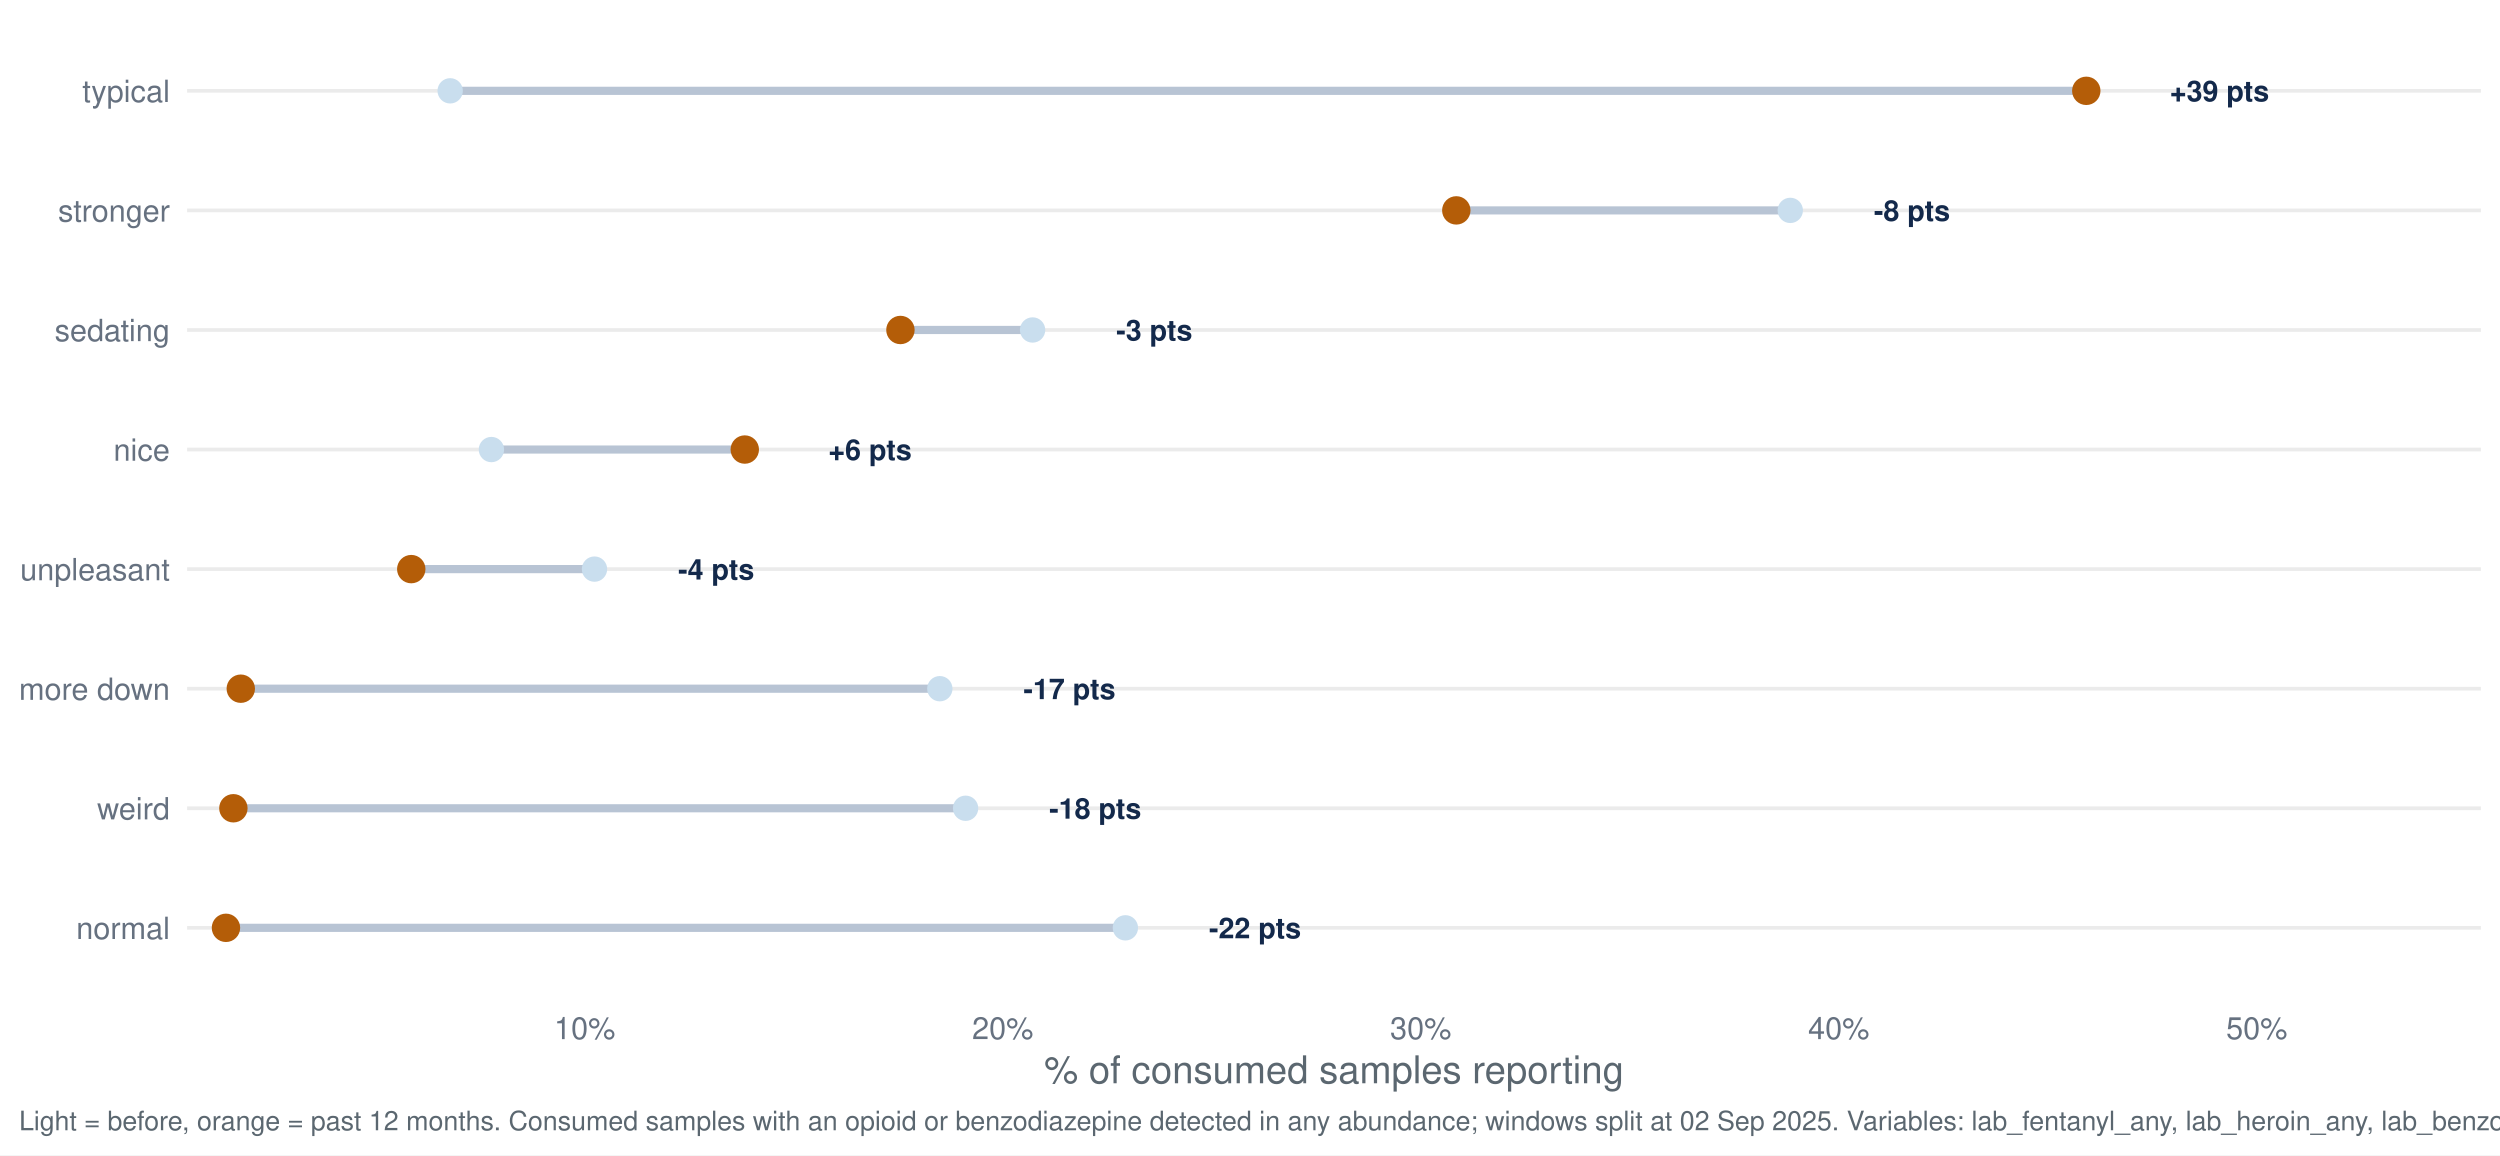
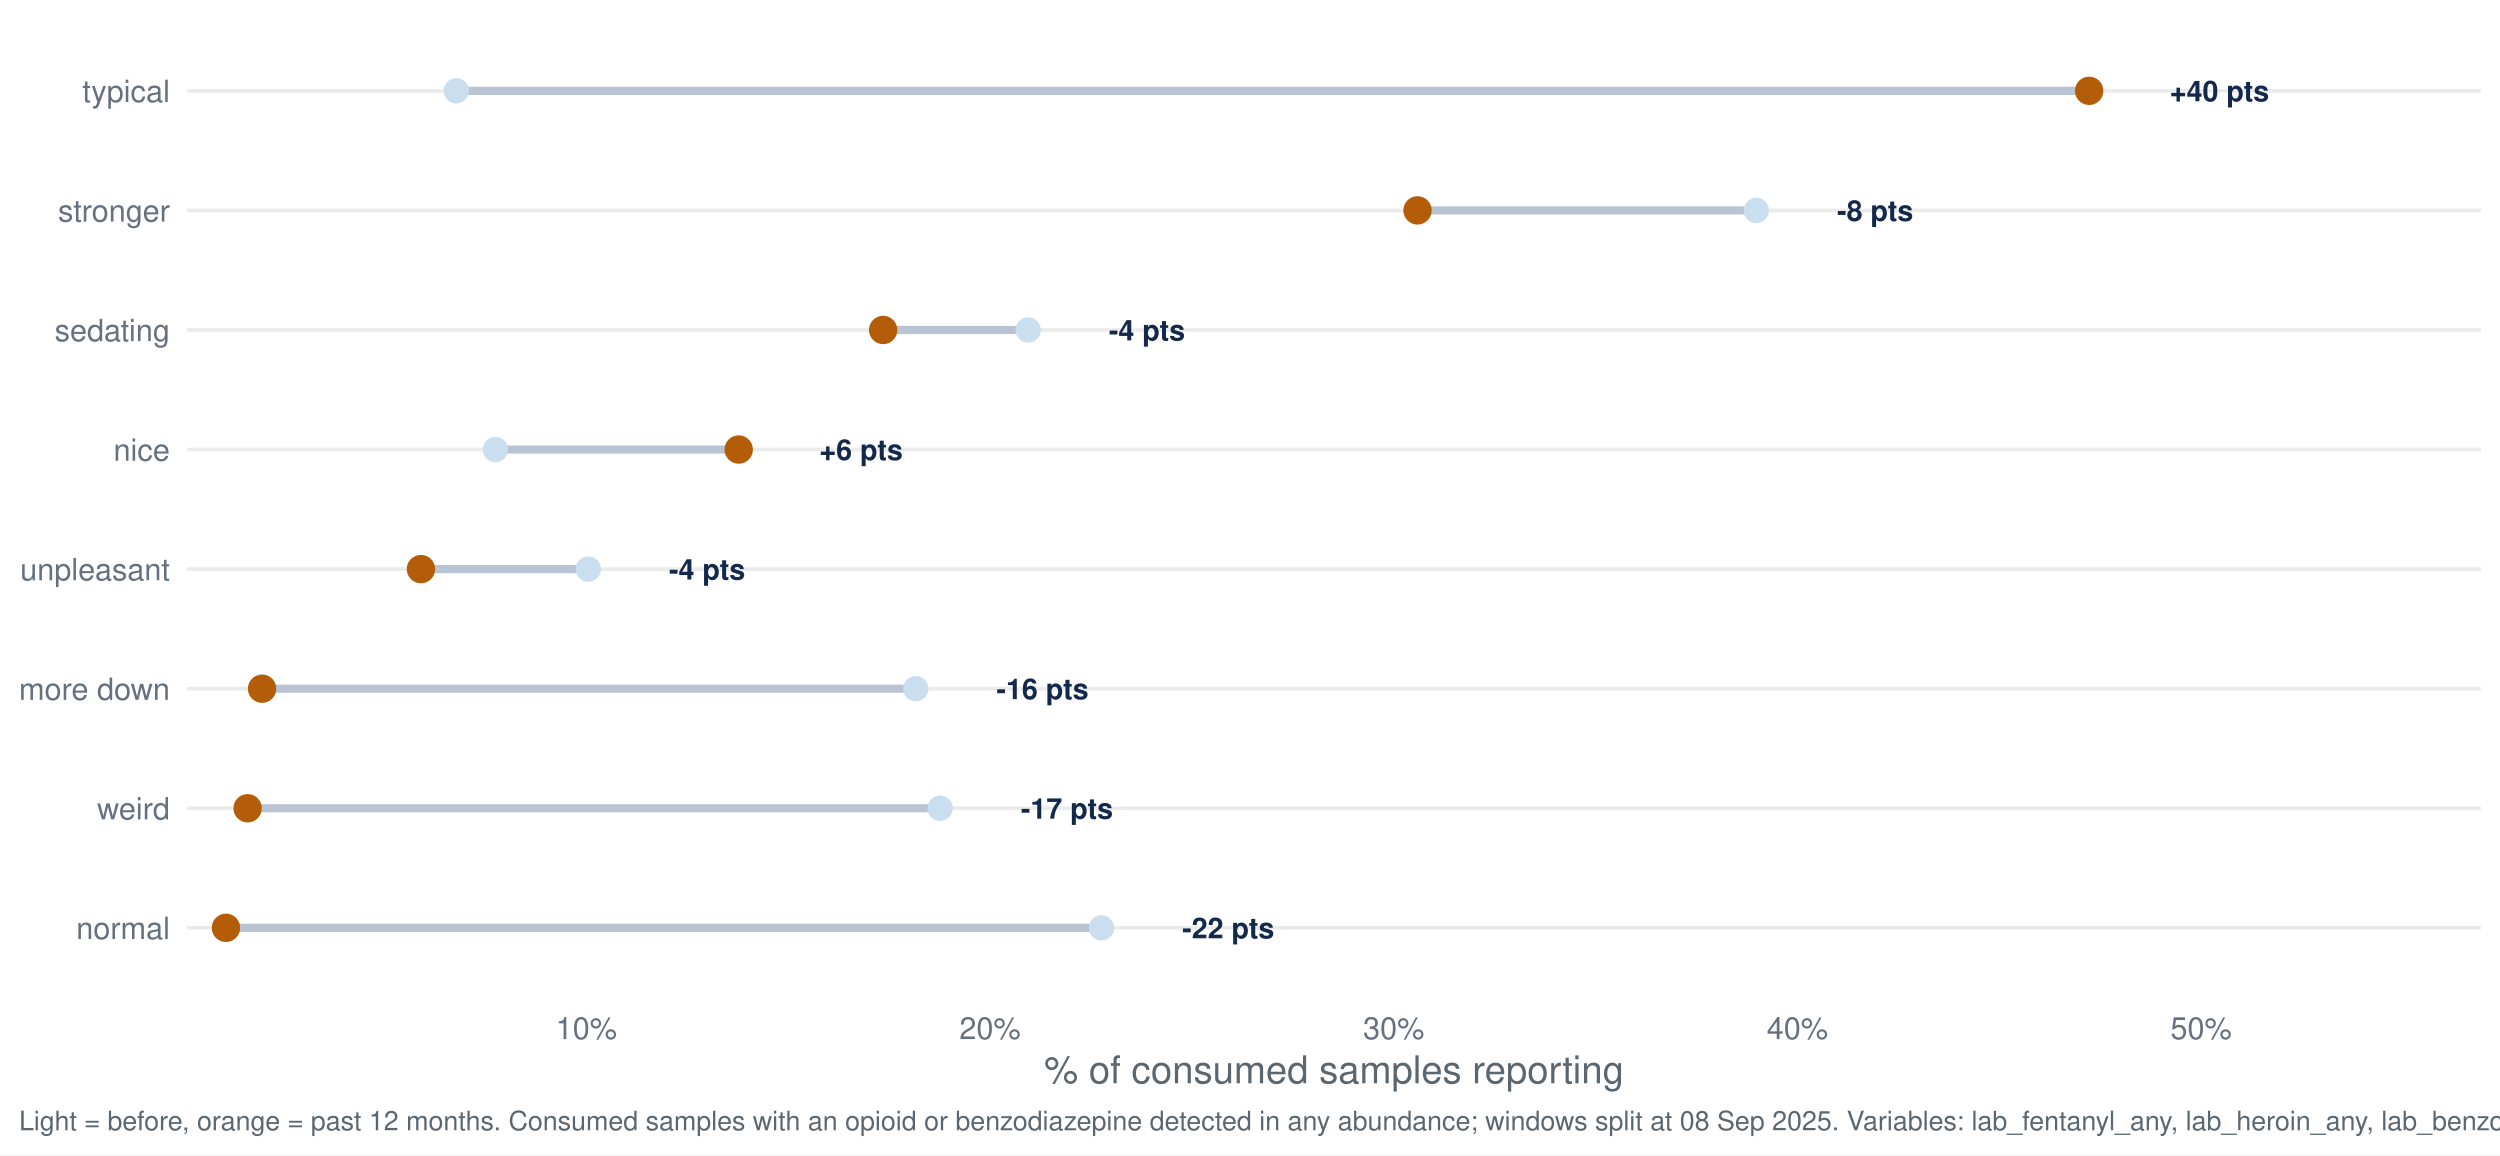
<svg xmlns="http://www.w3.org/2000/svg" width="1044.00pt" height="482.40pt" viewBox="0 0 1044.00 482.40">
  <g class="svglite">
    <defs>
      <style type="text/css">
    .svglite line, .svglite polyline, .svglite polygon, .svglite path, .svglite rect, .svglite circle {
      fill: none;
      stroke: #000000;
      stroke-linecap: round;
      stroke-linejoin: round;
      stroke-miterlimit: 10.00;
    }
    .svglite text {
      white-space: pre;
    }
    .svglite g.glyphgroup path {
      fill: inherit;
      stroke: none;
    }
  </style>
    </defs>
    <rect width="100%" height="100%" style="stroke: none; fill: #FFFFFF;" />
    <defs>
      <clipPath id="cpMC4wMHwxMDQ0LjAwfDAuMDB8NDgyLjQw">
        <rect x="0.00" y="0.00" width="1044.00" height="482.40" />
      </clipPath>
    </defs>
    <g clip-path="url(#cpMC4wMHwxMDQ0LjAwfDAuMDB8NDgyLjQw)">
      <rect x="0.00" y="0.00" width="1044.00" height="482.40" style="stroke-width: 1.55; stroke: none; fill: #FFFFFF;" />
    </g>
    <defs>
      <clipPath id="cpNzguMTN8MTAzNi4wM3w3Ljk3fDQxNy40Mg==">
        <rect x="78.13" y="7.97" width="957.90" height="409.45" />
      </clipPath>
    </defs>
    <g clip-path="url(#cpNzguMTN8MTAzNi4wM3w3Ljk3fDQxNy40Mg==)">
      <polyline points="78.13,387.46 1036.03,387.46 " style="stroke-width: 1.55; stroke: #EBEBEB; stroke-linecap: butt;" />
      <polyline points="78.13,337.53 1036.03,337.53 " style="stroke-width: 1.55; stroke: #EBEBEB; stroke-linecap: butt;" />
      <polyline points="78.13,287.60 1036.03,287.60 " style="stroke-width: 1.55; stroke: #EBEBEB; stroke-linecap: butt;" />
      <polyline points="78.13,237.66 1036.03,237.66 " style="stroke-width: 1.55; stroke: #EBEBEB; stroke-linecap: butt;" />
      <polyline points="78.13,187.73 1036.03,187.73 " style="stroke-width: 1.55; stroke: #EBEBEB; stroke-linecap: butt;" />
      <polyline points="78.13,137.80 1036.03,137.80 " style="stroke-width: 1.55; stroke: #EBEBEB; stroke-linecap: butt;" />
      <polyline points="78.13,87.86 1036.03,87.86 " style="stroke-width: 1.55; stroke: #EBEBEB; stroke-linecap: butt;" />
      <polyline points="78.13,37.93 1036.03,37.93 " style="stroke-width: 1.55; stroke: #EBEBEB; stroke-linecap: butt;" />
-       <line x1="392.47" y1="287.60" x2="100.55" y2="287.60" style="stroke-width: 3.41; stroke: #B8C4D4; stroke-linecap: butt;" />
-       <line x1="205.21" y1="187.73" x2="311.02" y2="187.73" style="stroke-width: 3.41; stroke: #B8C4D4; stroke-linecap: butt;" />
-       <line x1="469.96" y1="387.46" x2="94.36" y2="387.46" style="stroke-width: 3.41; stroke: #B8C4D4; stroke-linecap: butt;" />
-       <line x1="431.21" y1="137.80" x2="376.02" y2="137.80" style="stroke-width: 3.41; stroke: #B8C4D4; stroke-linecap: butt;" />
-       <line x1="747.62" y1="87.86" x2="608.15" y2="87.86" style="stroke-width: 3.41; stroke: #B8C4D4; stroke-linecap: butt;" />
-       <line x1="187.99" y1="37.93" x2="871.23" y2="37.93" style="stroke-width: 3.41; stroke: #B8C4D4; stroke-linecap: butt;" />
-       <line x1="248.26" y1="237.66" x2="171.74" y2="237.66" style="stroke-width: 3.41; stroke: #B8C4D4; stroke-linecap: butt;" />
-       <line x1="403.23" y1="337.53" x2="97.46" y2="337.53" style="stroke-width: 3.41; stroke: #B8C4D4; stroke-linecap: butt;" />
-       <circle cx="392.47" cy="287.60" r="4.78" style="stroke-width: 1.03; stroke: #C9DEEE; fill: #C9DEEE;" />
-       <circle cx="205.21" cy="187.73" r="4.78" style="stroke-width: 1.03; stroke: #C9DEEE; fill: #C9DEEE;" />
-       <circle cx="469.96" cy="387.46" r="4.78" style="stroke-width: 1.03; stroke: #C9DEEE; fill: #C9DEEE;" />
-       <circle cx="431.21" cy="137.80" r="4.78" style="stroke-width: 1.03; stroke: #C9DEEE; fill: #C9DEEE;" />
-       <circle cx="747.62" cy="87.86" r="4.78" style="stroke-width: 1.03; stroke: #C9DEEE; fill: #C9DEEE;" />
-       <circle cx="187.99" cy="37.93" r="4.78" style="stroke-width: 1.03; stroke: #C9DEEE; fill: #C9DEEE;" />
-       <circle cx="248.26" cy="237.66" r="4.78" style="stroke-width: 1.03; stroke: #C9DEEE; fill: #C9DEEE;" />
-       <circle cx="403.23" cy="337.53" r="4.78" style="stroke-width: 1.03; stroke: #C9DEEE; fill: #C9DEEE;" />
-       <circle cx="100.55" cy="287.60" r="5.42" style="stroke-width: 1.03; stroke: #B45D08; fill: #B45D08;" />
-       <circle cx="311.02" cy="187.73" r="5.42" style="stroke-width: 1.03; stroke: #B45D08; fill: #B45D08;" />
+       <line x1="382.41" y1="287.60" x2="109.44" y2="287.60" style="stroke-width: 3.41; stroke: #B8C4D4; stroke-linecap: butt;" />
+       <line x1="206.89" y1="187.73" x2="308.48" y2="187.73" style="stroke-width: 3.41; stroke: #B8C4D4; stroke-linecap: butt;" />
+       <line x1="459.96" y1="387.46" x2="94.36" y2="387.46" style="stroke-width: 3.41; stroke: #B8C4D4; stroke-linecap: butt;" />
+       <line x1="429.35" y1="137.80" x2="368.80" y2="137.80" style="stroke-width: 3.41; stroke: #B8C4D4; stroke-linecap: butt;" />
+       <line x1="733.45" y1="87.86" x2="591.96" y2="87.86" style="stroke-width: 3.41; stroke: #B8C4D4; stroke-linecap: butt;" />
+       <line x1="190.56" y1="37.93" x2="872.43" y2="37.93" style="stroke-width: 3.41; stroke: #B8C4D4; stroke-linecap: butt;" />
+       <line x1="245.67" y1="237.66" x2="175.79" y2="237.66" style="stroke-width: 3.41; stroke: #B8C4D4; stroke-linecap: butt;" />
+       <line x1="392.61" y1="337.53" x2="103.41" y2="337.53" style="stroke-width: 3.41; stroke: #B8C4D4; stroke-linecap: butt;" />
+       <circle cx="382.41" cy="287.60" r="4.78" style="stroke-width: 1.03; stroke: #C9DEEE; fill: #C9DEEE;" />
+       <circle cx="206.89" cy="187.73" r="4.78" style="stroke-width: 1.03; stroke: #C9DEEE; fill: #C9DEEE;" />
+       <circle cx="459.96" cy="387.46" r="4.78" style="stroke-width: 1.03; stroke: #C9DEEE; fill: #C9DEEE;" />
+       <circle cx="429.35" cy="137.80" r="4.78" style="stroke-width: 1.03; stroke: #C9DEEE; fill: #C9DEEE;" />
+       <circle cx="733.45" cy="87.86" r="4.78" style="stroke-width: 1.03; stroke: #C9DEEE; fill: #C9DEEE;" />
+       <circle cx="190.56" cy="37.93" r="4.78" style="stroke-width: 1.03; stroke: #C9DEEE; fill: #C9DEEE;" />
+       <circle cx="245.67" cy="237.66" r="4.78" style="stroke-width: 1.03; stroke: #C9DEEE; fill: #C9DEEE;" />
+       <circle cx="392.61" cy="337.53" r="4.78" style="stroke-width: 1.03; stroke: #C9DEEE; fill: #C9DEEE;" />
+       <circle cx="109.44" cy="287.60" r="5.42" style="stroke-width: 1.03; stroke: #B45D08; fill: #B45D08;" />
+       <circle cx="308.48" cy="187.73" r="5.42" style="stroke-width: 1.03; stroke: #B45D08; fill: #B45D08;" />
      <circle cx="94.36" cy="387.46" r="5.42" style="stroke-width: 1.03; stroke: #B45D08; fill: #B45D08;" />
-       <circle cx="376.02" cy="137.80" r="5.42" style="stroke-width: 1.03; stroke: #B45D08; fill: #B45D08;" />
-       <circle cx="608.15" cy="87.86" r="5.42" style="stroke-width: 1.03; stroke: #B45D08; fill: #B45D08;" />
-       <circle cx="871.23" cy="37.93" r="5.42" style="stroke-width: 1.03; stroke: #B45D08; fill: #B45D08;" />
-       <circle cx="171.74" cy="237.66" r="5.42" style="stroke-width: 1.03; stroke: #B45D08; fill: #B45D08;" />
-       <circle cx="97.46" cy="337.53" r="5.42" style="stroke-width: 1.03; stroke: #B45D08; fill: #B45D08;" />
-       <text x="427.38" y="291.95" style="font-size: 11.95px; font-weight: bold;fill: #13294B; font-family: &quot;Nimbus Sans&quot;;" textLength="38.42px" lengthAdjust="spacingAndGlyphs">-17 pts</text>
-       <text x="345.93" y="192.08" style="font-size: 11.95px; font-weight: bold;fill: #13294B; font-family: &quot;Nimbus Sans&quot;;" textLength="34.78px" lengthAdjust="spacingAndGlyphs">+6 pts</text>
-       <text x="504.87" y="391.81" style="font-size: 11.95px; font-weight: bold;fill: #13294B; font-family: &quot;Nimbus Sans&quot;;" textLength="38.42px" lengthAdjust="spacingAndGlyphs">-22 pts</text>
-       <text x="466.13" y="142.15" style="font-size: 11.95px; font-weight: bold;fill: #13294B; font-family: &quot;Nimbus Sans&quot;;" textLength="31.78px" lengthAdjust="spacingAndGlyphs">-3 pts</text>
-       <text x="782.54" y="92.22" style="font-size: 11.95px; font-weight: bold;fill: #13294B; font-family: &quot;Nimbus Sans&quot;;" textLength="31.78px" lengthAdjust="spacingAndGlyphs">-8 pts</text>
-       <text x="906.14" y="42.28" style="font-size: 11.95px; font-weight: bold;fill: #13294B; font-family: &quot;Nimbus Sans&quot;;" textLength="41.42px" lengthAdjust="spacingAndGlyphs">+39 pts</text>
-       <text x="283.17" y="242.02" style="font-size: 11.95px; font-weight: bold;fill: #13294B; font-family: &quot;Nimbus Sans&quot;;" textLength="31.78px" lengthAdjust="spacingAndGlyphs">-4 pts</text>
-       <text x="438.14" y="341.88" style="font-size: 11.95px; font-weight: bold;fill: #13294B; font-family: &quot;Nimbus Sans&quot;;" textLength="38.42px" lengthAdjust="spacingAndGlyphs">-18 pts</text>
+       <circle cx="368.80" cy="137.80" r="5.42" style="stroke-width: 1.03; stroke: #B45D08; fill: #B45D08;" />
+       <circle cx="591.96" cy="87.86" r="5.42" style="stroke-width: 1.03; stroke: #B45D08; fill: #B45D08;" />
+       <circle cx="872.43" cy="37.93" r="5.42" style="stroke-width: 1.03; stroke: #B45D08; fill: #B45D08;" />
+       <circle cx="175.79" cy="237.66" r="5.42" style="stroke-width: 1.03; stroke: #B45D08; fill: #B45D08;" />
+       <circle cx="103.41" cy="337.53" r="5.42" style="stroke-width: 1.03; stroke: #B45D08; fill: #B45D08;" />
+       <text x="416.12" y="291.95" style="font-size: 11.95px; font-weight: bold;fill: #13294B; font-family: &quot;Nimbus Sans&quot;;" textLength="38.42px" lengthAdjust="spacingAndGlyphs">-16 pts</text>
+       <text x="342.20" y="192.08" style="font-size: 11.95px; font-weight: bold;fill: #13294B; font-family: &quot;Nimbus Sans&quot;;" textLength="34.78px" lengthAdjust="spacingAndGlyphs">+6 pts</text>
+       <text x="493.68" y="391.81" style="font-size: 11.95px; font-weight: bold;fill: #13294B; font-family: &quot;Nimbus Sans&quot;;" textLength="38.42px" lengthAdjust="spacingAndGlyphs">-22 pts</text>
+       <text x="463.07" y="142.15" style="font-size: 11.95px; font-weight: bold;fill: #13294B; font-family: &quot;Nimbus Sans&quot;;" textLength="31.78px" lengthAdjust="spacingAndGlyphs">-4 pts</text>
+       <text x="767.16" y="92.22" style="font-size: 11.95px; font-weight: bold;fill: #13294B; font-family: &quot;Nimbus Sans&quot;;" textLength="31.78px" lengthAdjust="spacingAndGlyphs">-8 pts</text>
+       <text x="906.14" y="42.28" style="font-size: 11.95px; font-weight: bold;fill: #13294B; font-family: &quot;Nimbus Sans&quot;;" textLength="41.42px" lengthAdjust="spacingAndGlyphs">+40 pts</text>
+       <text x="279.38" y="242.02" style="font-size: 11.95px; font-weight: bold;fill: #13294B; font-family: &quot;Nimbus Sans&quot;;" textLength="31.78px" lengthAdjust="spacingAndGlyphs">-4 pts</text>
+       <text x="426.33" y="341.88" style="font-size: 11.95px; font-weight: bold;fill: #13294B; font-family: &quot;Nimbus Sans&quot;;" textLength="38.42px" lengthAdjust="spacingAndGlyphs">-17 pts</text>
    </g>
    <g clip-path="url(#cpMC4wMHwxMDQ0LjAwfDAuMDB8NDgyLjQw)">
      <text x="70.95" y="392.13" text-anchor="end" style="font-size: 12.80px;fill: #667180; font-family: &quot;Nimbus Sans&quot;;" textLength="39.09px" lengthAdjust="spacingAndGlyphs">normal</text>
      <text x="70.95" y="342.19" text-anchor="end" style="font-size: 12.80px;fill: #667180; font-family: &quot;Nimbus Sans&quot;;" textLength="30.38px" lengthAdjust="spacingAndGlyphs">weird</text>
      <text x="70.95" y="292.26" text-anchor="end" style="font-size: 12.80px;fill: #667180; font-family: &quot;Nimbus Sans&quot;;" textLength="62.98px" lengthAdjust="spacingAndGlyphs">more down</text>
      <text x="70.95" y="242.33" text-anchor="end" style="font-size: 12.80px;fill: #667180; font-family: &quot;Nimbus Sans&quot;;" textLength="62.50px" lengthAdjust="spacingAndGlyphs">unpleasant</text>
      <text x="70.95" y="192.40" text-anchor="end" style="font-size: 12.80px;fill: #667180; font-family: &quot;Nimbus Sans&quot;;" textLength="23.55px" lengthAdjust="spacingAndGlyphs">nice</text>
      <text x="70.95" y="142.46" text-anchor="end" style="font-size: 12.80px;fill: #667180; font-family: &quot;Nimbus Sans&quot;;" textLength="48.11px" lengthAdjust="spacingAndGlyphs">sedating</text>
      <text x="70.95" y="92.53" text-anchor="end" style="font-size: 12.80px;fill: #667180; font-family: &quot;Nimbus Sans&quot;;" textLength="46.70px" lengthAdjust="spacingAndGlyphs">stronger</text>
      <text x="70.95" y="42.60" text-anchor="end" style="font-size: 12.80px;fill: #667180; font-family: &quot;Nimbus Sans&quot;;" textLength="36.58px" lengthAdjust="spacingAndGlyphs">typical</text>
-       <text x="244.17" y="433.93" text-anchor="middle" style="font-size: 12.80px;fill: #667180; font-family: &quot;Nimbus Sans&quot;;" textLength="25.59px" lengthAdjust="spacingAndGlyphs">10%</text>
-       <text x="418.73" y="433.93" text-anchor="middle" style="font-size: 12.80px;fill: #667180; font-family: &quot;Nimbus Sans&quot;;" textLength="25.59px" lengthAdjust="spacingAndGlyphs">20%</text>
-       <text x="593.29" y="433.93" text-anchor="middle" style="font-size: 12.80px;fill: #667180; font-family: &quot;Nimbus Sans&quot;;" textLength="25.59px" lengthAdjust="spacingAndGlyphs">30%</text>
-       <text x="767.86" y="433.93" text-anchor="middle" style="font-size: 12.80px;fill: #667180; font-family: &quot;Nimbus Sans&quot;;" textLength="25.59px" lengthAdjust="spacingAndGlyphs">40%</text>
-       <text x="942.42" y="433.93" text-anchor="middle" style="font-size: 12.80px;fill: #667180; font-family: &quot;Nimbus Sans&quot;;" textLength="25.59px" lengthAdjust="spacingAndGlyphs">50%</text>
+       <text x="244.85" y="433.93" text-anchor="middle" style="font-size: 12.80px;fill: #667180; font-family: &quot;Nimbus Sans&quot;;" textLength="25.59px" lengthAdjust="spacingAndGlyphs">10%</text>
+       <text x="413.43" y="433.93" text-anchor="middle" style="font-size: 12.80px;fill: #667180; font-family: &quot;Nimbus Sans&quot;;" textLength="25.59px" lengthAdjust="spacingAndGlyphs">20%</text>
+       <text x="582.01" y="433.93" text-anchor="middle" style="font-size: 12.80px;fill: #667180; font-family: &quot;Nimbus Sans&quot;;" textLength="25.59px" lengthAdjust="spacingAndGlyphs">30%</text>
+       <text x="750.59" y="433.93" text-anchor="middle" style="font-size: 12.80px;fill: #667180; font-family: &quot;Nimbus Sans&quot;;" textLength="25.59px" lengthAdjust="spacingAndGlyphs">40%</text>
+       <text x="919.17" y="433.93" text-anchor="middle" style="font-size: 12.80px;fill: #667180; font-family: &quot;Nimbus Sans&quot;;" textLength="25.59px" lengthAdjust="spacingAndGlyphs">50%</text>
      <text x="557.08" y="452.37" text-anchor="middle" style="font-size: 16.00px;fill: #5B6770; font-family: &quot;Nimbus Sans&quot;;" textLength="242.08px" lengthAdjust="spacingAndGlyphs">% of consumed samples reporting</text>
-       <text x="7.97" y="471.99" style="font-size: 11.20px;fill: #5B6770; font-family: &quot;Nimbus Sans&quot;;" textLength="1110.59px" lengthAdjust="spacingAndGlyphs">Light = before, orange = past 12 months. Consumed samples with an opioid or benzodiazepine detected in any abundance; windows split at 02 Sep 2025. Variables: lab_fentanyl_any, lab_heroin_any, lab_benzodiazepine_any.</text>
+       <text x="7.97" y="471.99" style="font-size: 11.20px;fill: #5B6770; font-family: &quot;Nimbus Sans&quot;;" textLength="1110.59px" lengthAdjust="spacingAndGlyphs">Light = before, orange = past 12 months. Consumed samples with an opioid or benzodiazepine detected in any abundance; windows split at 08 Sep 2025. Variables: lab_fentanyl_any, lab_heroin_any, lab_benzodiazepine_any.</text>
    </g>
  </g>
</svg>
